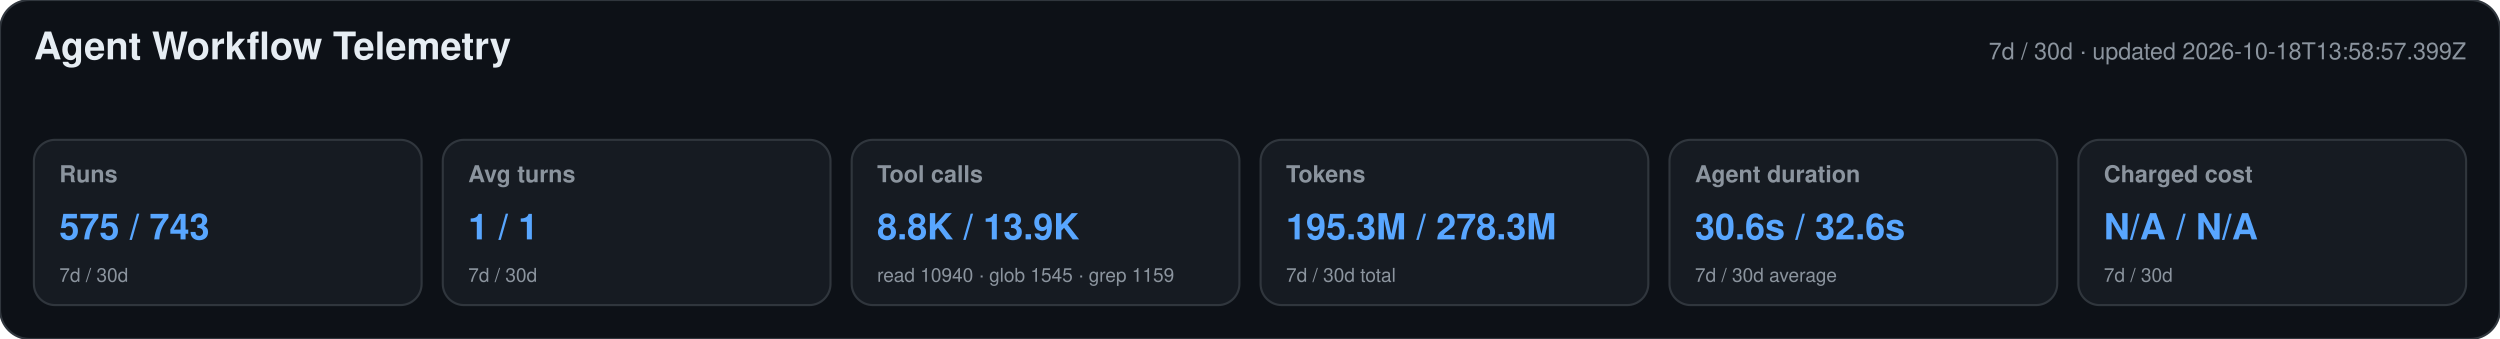
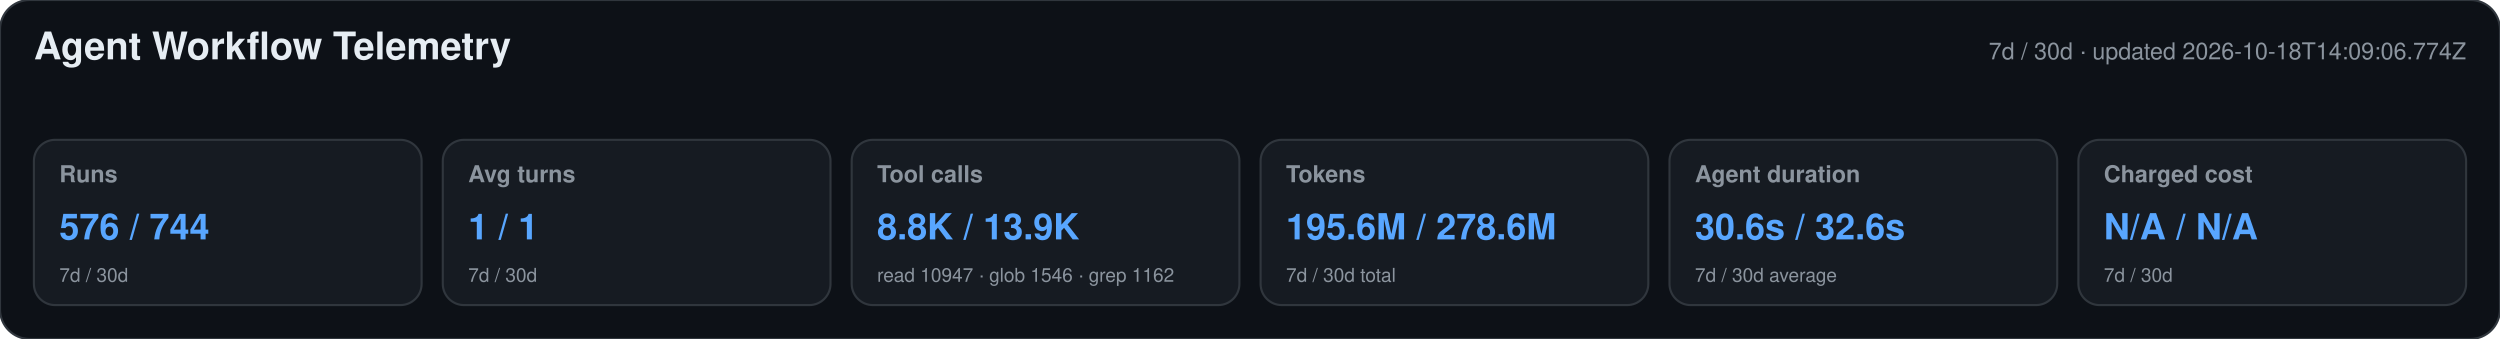
<svg xmlns="http://www.w3.org/2000/svg" width="1180" height="160" viewBox="0 0 1180 160" role="img" aria-labelledby="title desc">
  <style>text{font-family:-apple-system,BlinkMacSystemFont,"Segoe UI",Helvetica,Arial,sans-serif}.heading{font-size:18px;font-weight:650;fill:#e6edf3}.meta,.label,.secondary{fill:#8b949e}.meta,.label{font-size:11px}.label{font-weight:600}.primary{font-size:17px;font-weight:700;fill:#58a6ff}.secondary{font-size:9px}</style>
  <rect width="1180" height="160" rx="14" fill="#0d1117" stroke="#30363d" />
  <text x="16" y="28" class="heading">Agent Workflow Telemetry</text>
-   <text x="1164" y="28" text-anchor="end" class="meta">7d / 30d · updated 2026-10-18T13:58:57.399Z</text>
+   <text x="1164" y="28" text-anchor="end" class="meta">7d / 30d · updated 2026-10-18T14:09:06.774Z</text>
  <g>
    <rect x="16" y="66" width="183" height="78" rx="10" fill="#161b22" stroke="#30363d" />
    <text x="28" y="86" class="label">Runs</text>
-     <text x="28" y="113" class="primary">575 / 743</text>
+     <text x="28" y="113" class="primary">576 / 744</text>
    <text x="28" y="133" class="secondary">7d / 30d</text>
  </g>
  <g>
    <rect x="209" y="66" width="183" height="78" rx="10" fill="#161b22" stroke="#30363d" />
    <text x="221" y="86" class="label">Avg turns</text>
    <text x="221" y="113" class="primary">1 / 1</text>
    <text x="221" y="133" class="secondary">7d / 30d</text>
  </g>
  <g>
    <rect x="402" y="66" width="183" height="78" rx="10" fill="#161b22" stroke="#30363d" />
    <text x="414" y="86" class="label">Tool calls</text>
    <text x="414" y="113" class="primary">8.8K / 13.9K</text>
-     <text x="414" y="133" class="secondary">read 10940 · glob 1545 · grep 1159</text>
+     <text x="414" y="133" class="secondary">read 10947 · glob 1546 · grep 1162</text>
  </g>
  <g>
    <rect x="595" y="66" width="183" height="78" rx="10" fill="#161b22" stroke="#30363d" />
    <text x="607" y="86" class="label">Tokens</text>
-     <text x="607" y="113" class="primary">195.3M / 278.3M</text>
+     <text x="607" y="113" class="primary">195.6M / 278.6M</text>
    <text x="607" y="133" class="secondary">7d / 30d total</text>
  </g>
  <g>
    <rect x="788" y="66" width="183" height="78" rx="10" fill="#161b22" stroke="#30363d" />
    <text x="800" y="86" class="label">Agent duration</text>
    <text x="800" y="113" class="primary">30.6s / 32.6s</text>
    <text x="800" y="133" class="secondary">7d / 30d average</text>
  </g>
  <g>
    <rect x="981" y="66" width="183" height="78" rx="10" fill="#161b22" stroke="#30363d" />
    <text x="993" y="86" class="label">Charged cost</text>
    <text x="993" y="113" class="primary">N/A / N/A</text>
    <text x="993" y="133" class="secondary">7d / 30d</text>
  </g>
</svg>
